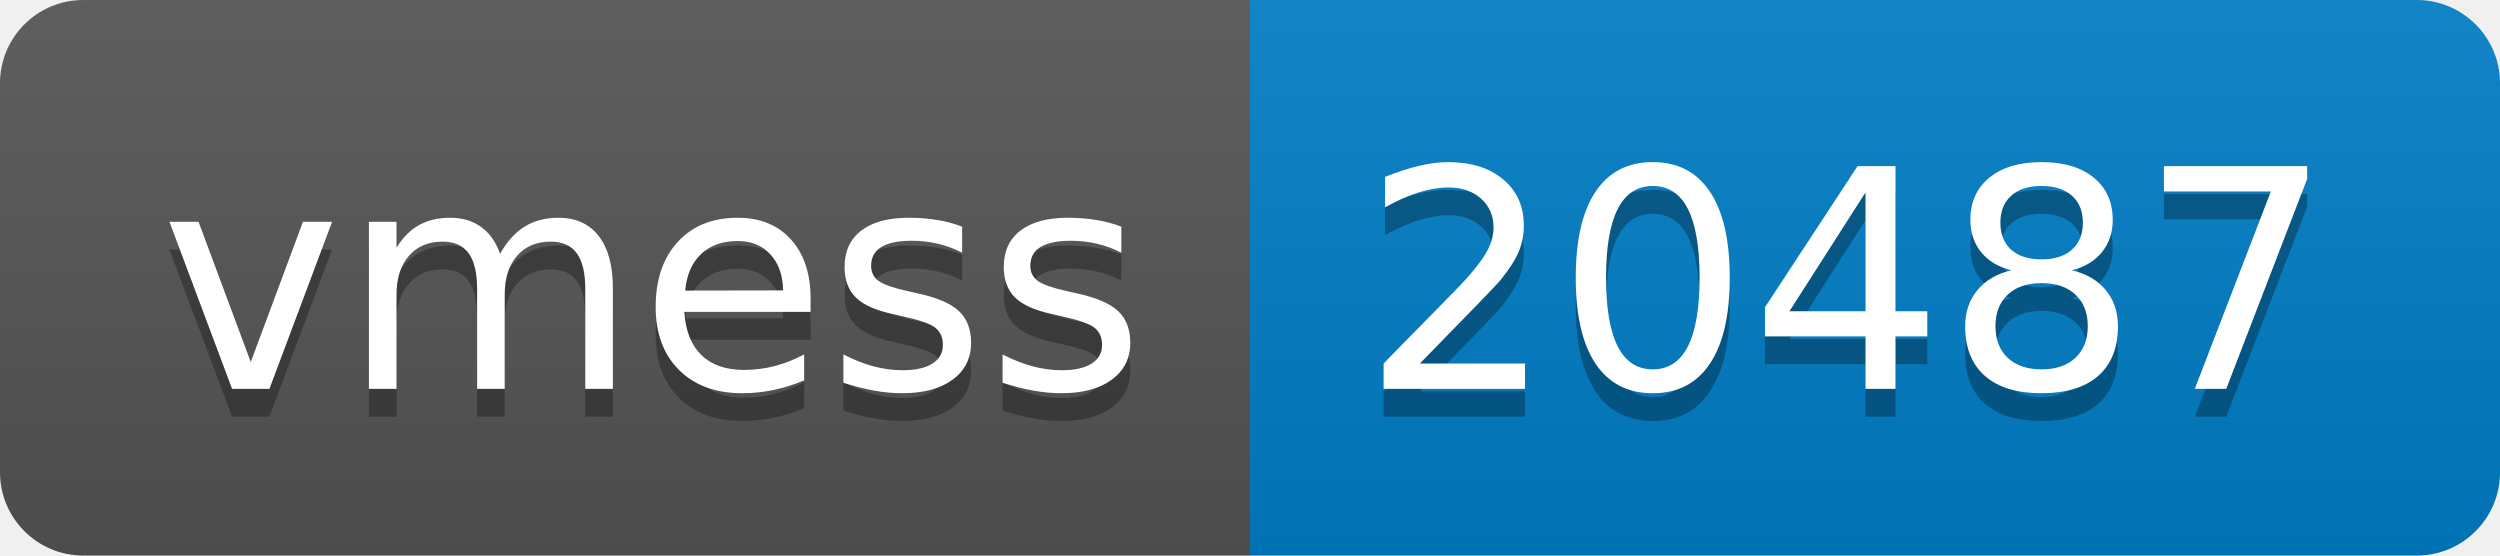
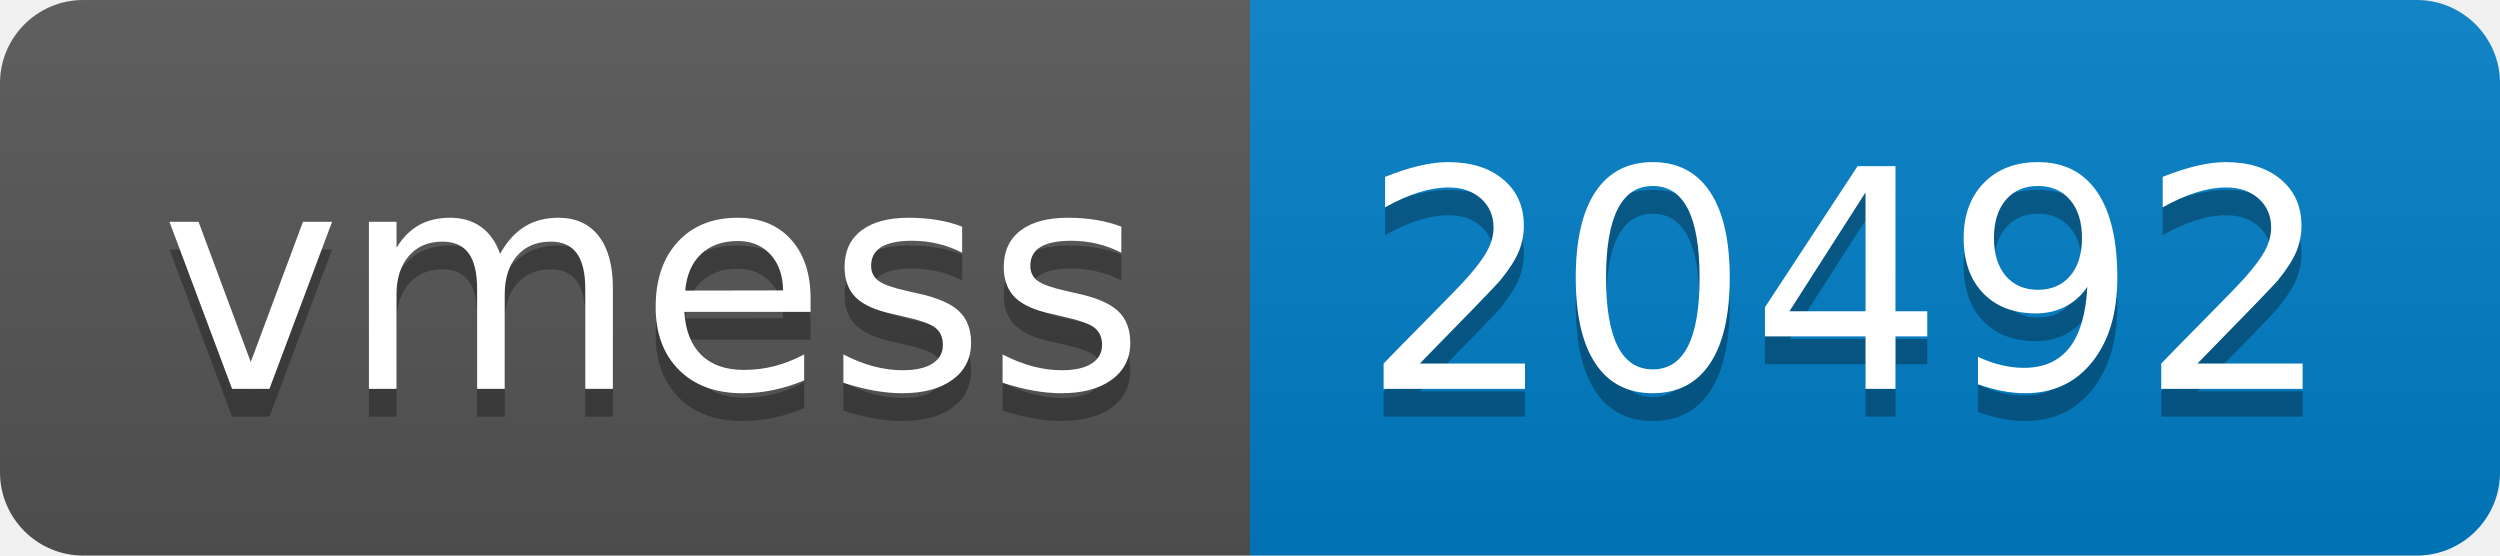
- <svg xmlns="http://www.w3.org/2000/svg" width="90" height="20" role="img" aria-label="vmess: 20487">
+ <svg xmlns="http://www.w3.org/2000/svg" width="90" height="20" role="img" aria-label="vmess: 20492">
  <linearGradient id="s" x2="0" y2="100%">
    <stop offset="0" stop-color="#bbb" stop-opacity=".1" />
    <stop offset="1" stop-opacity=".1" />
  </linearGradient>
  <clipPath id="r">
    <rect width="90" height="20" rx="3" fill="#fff" />
  </clipPath>
  <g clip-path="url(#r)">
    <rect width="45" height="20" fill="#555" />
    <rect x="45" width="45" height="20" fill="#007ec6" />
    <rect width="90" height="20" fill="url(#s)" />
  </g>
  <g fill="#fff" text-anchor="middle" font-family="Verdana,Geneva,DejaVu Sans,sans-serif" text-rendering="geometricPrecision" font-size="110">
    <text aria-hidden="true" x="235" y="150" fill="#010101" fill-opacity=".3" transform="scale(.1)" textLength="350">vmess</text>
    <text x="235" y="140" transform="scale(.1)" fill="#fff" textLength="350">vmess</text>
-     <text aria-hidden="true" x="665" y="150" fill="#010101" fill-opacity=".3" transform="scale(.1)" textLength="350">20487</text>
-     <text x="665" y="140" transform="scale(.1)" fill="#fff" textLength="350">20487</text>
+     <text aria-hidden="true" x="665" y="150" fill="#010101" fill-opacity=".3" transform="scale(.1)" textLength="350">20492</text>
+     <text x="665" y="140" transform="scale(.1)" fill="#fff" textLength="350">20492</text>
  </g>
</svg>
